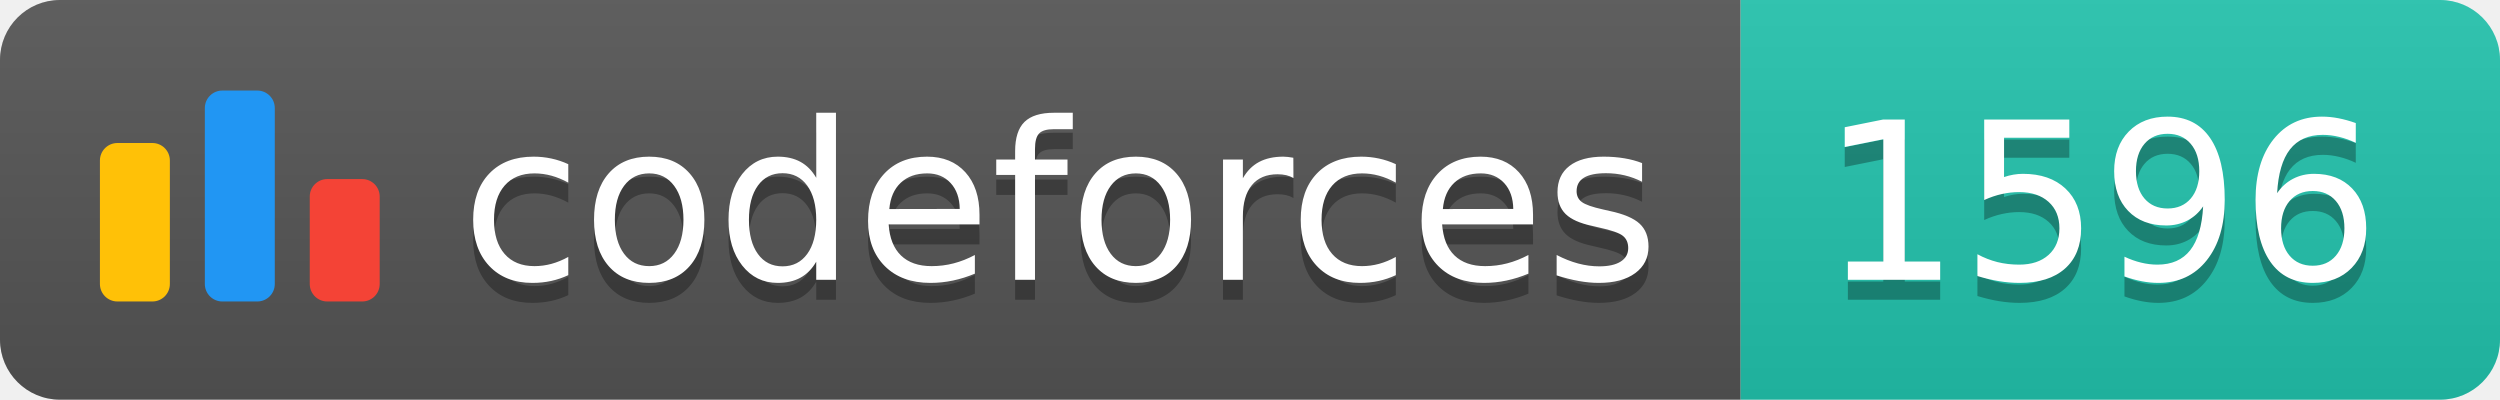
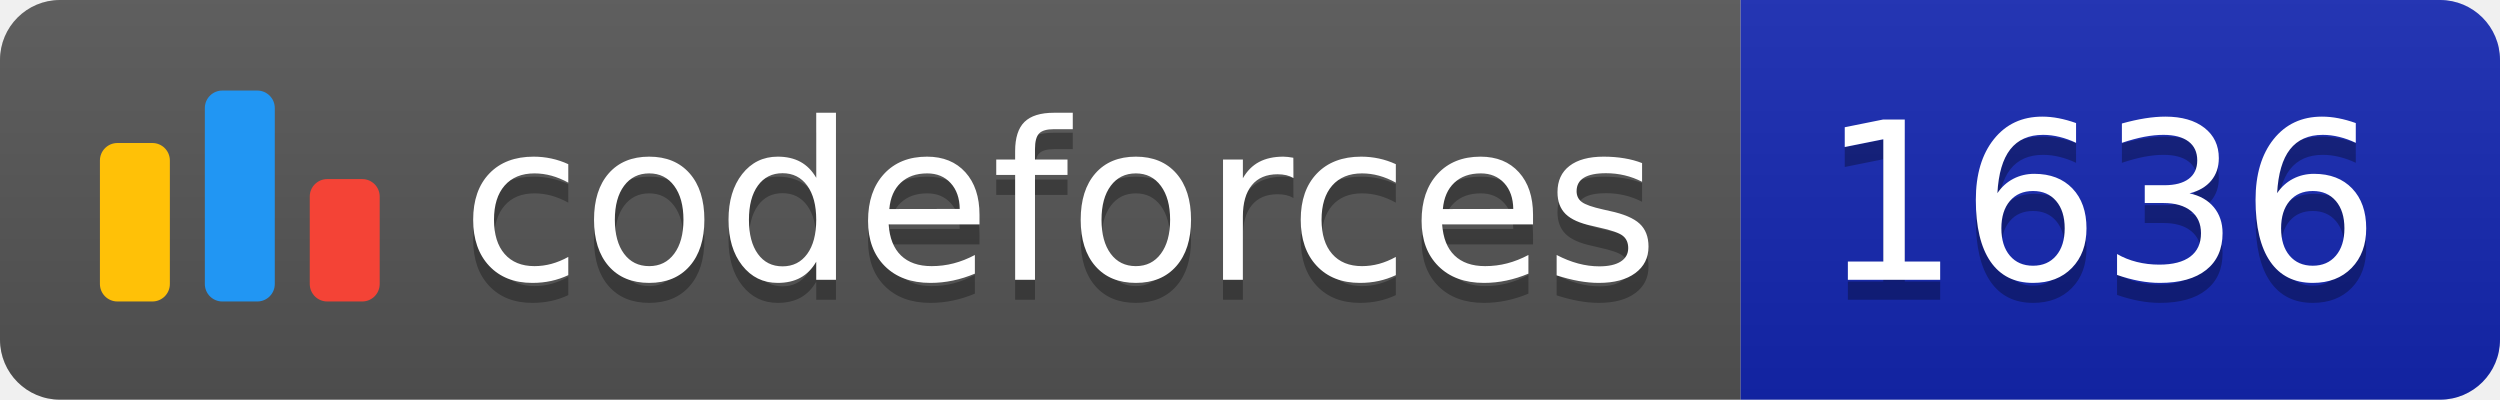
<svg xmlns="http://www.w3.org/2000/svg" width="125.1" height="20">
  <linearGradient id="smooth" x2="0" y2="100%">
    <stop offset="0" stop-color="#bbb" stop-opacity=".1" />
    <stop offset="1" stop-opacity=".1" />
  </linearGradient>
  <clipPath id="round">
    <rect width="125.1" height="20" rx="3" fill="#fff" />
  </clipPath>
  <g clip-path="url(#round)">
    <rect width="87.1" height="20" fill="#555" />
-     <rect x="87.1" width="38.0" height="20" fill="#22C4AE" />
+     <rect x="87.1" width="38.0" height="20" fill="#1427B2" />
    <rect width="125.1" height="20" fill="url(#smooth)" />
  </g>
  <g fill="#fff" text-anchor="middle" font-family="DejaVu Sans,Verdana,Geneva,sans-serif" font-size="110">
    <svg x="5" y="3" class="logo" width="14" height="14" viewBox="0 0 32 25" fill="none">
      <rect y="6" width="8" height="18.125" rx="2" fill="#FFC107" />
      <rect x="24" y="10.125" width="8" height="14" rx="2" fill="#F44336" />
      <rect x="12" width="8" height="24.125" rx="2" fill="#2196F3" />
    </svg>
    <text x="530.5" y="150" fill="#010101" fill-opacity=".3" transform="scale(0.1)" textLength="601.0" lengthAdjust="spacing">codeforces
        </text>
    <text x="530.5" y="140" transform="scale(0.1)" textLength="601.0" lengthAdjust="spacing">codeforces</text>
-     <text x="1051.0" y="150" fill="#010101" fill-opacity=".3" transform="scale(0.1)" textLength="280.0" lengthAdjust="spacing">1596
+     <text x="1051.0" y="150" fill="#010101" fill-opacity=".3" transform="scale(0.1)" textLength="280.0" lengthAdjust="spacing">1636
        </text>
-     <text x="1051.0" y="140" transform="scale(0.1)" textLength="280.0" lengthAdjust="spacing">1596</text>
+     <text x="1051.0" y="140" transform="scale(0.1)" textLength="280.0" lengthAdjust="spacing">1636</text>
  </g>
</svg>
